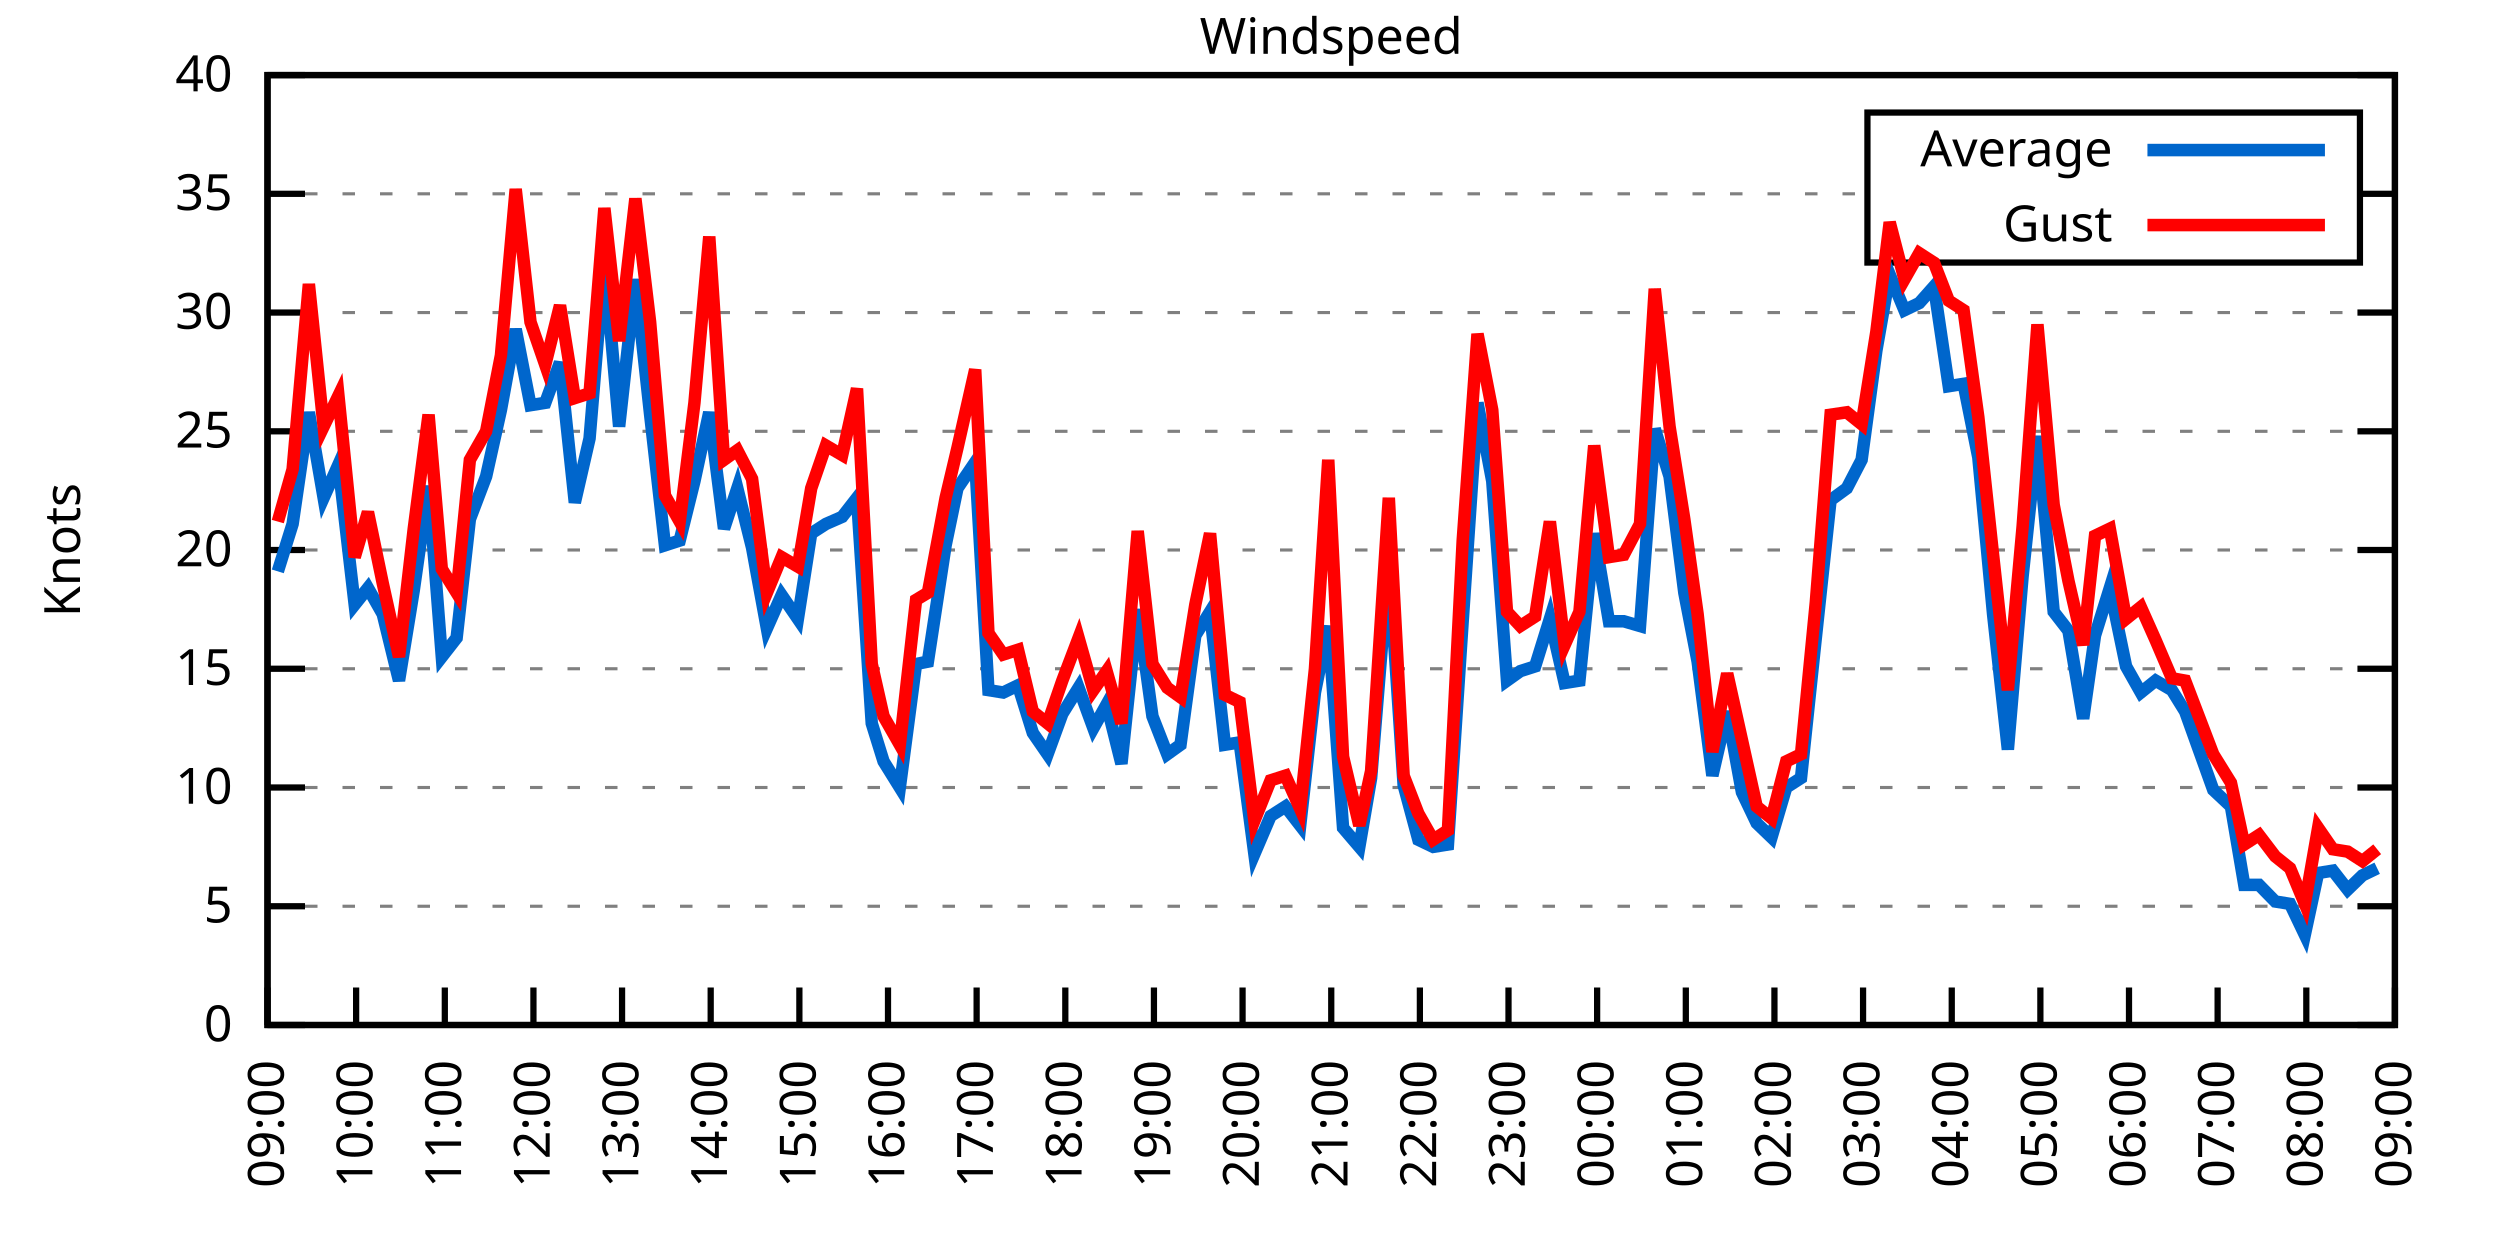
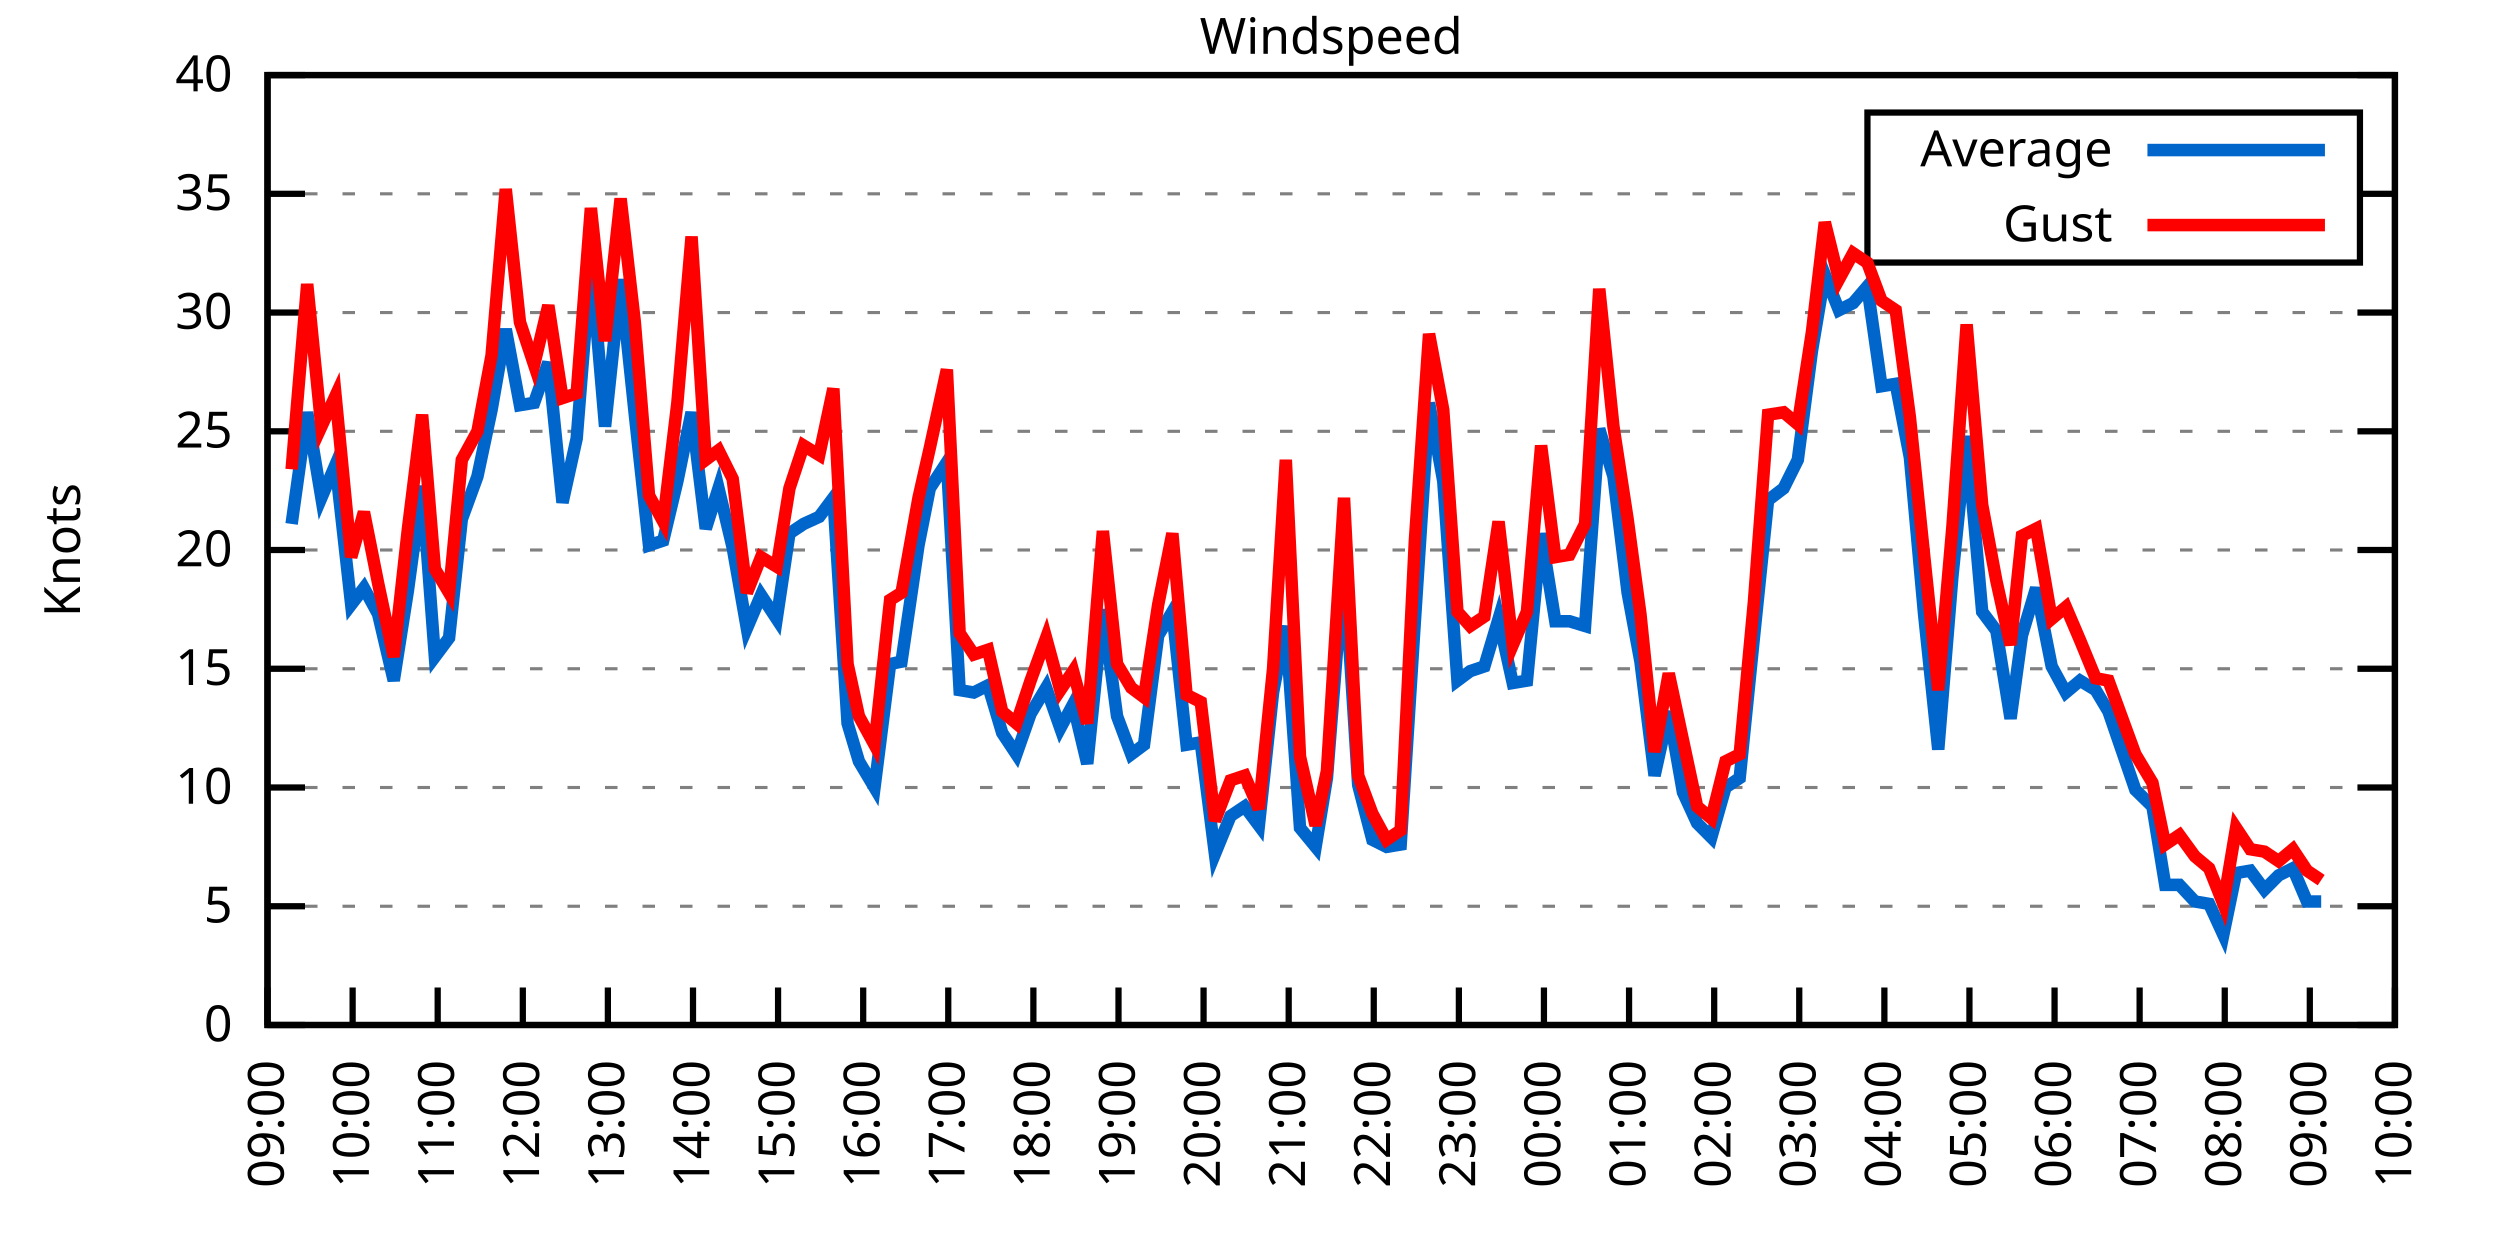
<svg xmlns="http://www.w3.org/2000/svg" xmlns:xlink="http://www.w3.org/1999/xlink" width="400" height="200" viewBox="0 0 400 200">
  <g id="gnuplot_canvas">
    <rect x="0" y="0" width="400" height="200" fill="none" />
    <defs>
      <circle id="gpDot" r="0.5" stroke-width="0.5" stroke="currentColor" />
      <path id="gpPt0" stroke-width="0.333" stroke="currentColor" d="M-1,0 h2 M0,-1 v2" />
      <path id="gpPt1" stroke-width="0.333" stroke="currentColor" d="M-1,-1 L1,1 M1,-1 L-1,1" />
      <path id="gpPt2" stroke-width="0.333" stroke="currentColor" d="M-1,0 L1,0 M0,-1 L0,1 M-1,-1 L1,1 M-1,1 L1,-1" />
      <rect id="gpPt3" stroke-width="0.333" stroke="currentColor" x="-1" y="-1" width="2" height="2" />
      <rect id="gpPt4" stroke-width="0.333" stroke="currentColor" fill="currentColor" x="-1" y="-1" width="2" height="2" />
      <circle id="gpPt5" stroke-width="0.333" stroke="currentColor" cx="0" cy="0" r="1" />
      <use xlink:href="#gpPt5" id="gpPt6" fill="currentColor" stroke="none" />
      <path id="gpPt7" stroke-width="0.333" stroke="currentColor" d="M0,-1.33 L-1.33,0.67 L1.33,0.67 z" />
      <use xlink:href="#gpPt7" id="gpPt8" fill="currentColor" stroke="none" />
      <use xlink:href="#gpPt7" id="gpPt9" stroke="currentColor" transform="rotate(180)" />
      <use xlink:href="#gpPt9" id="gpPt10" fill="currentColor" stroke="none" />
      <use xlink:href="#gpPt3" id="gpPt11" stroke="currentColor" transform="rotate(45)" />
      <use xlink:href="#gpPt11" id="gpPt12" fill="currentColor" stroke="none" />
      <path id="gpPt13" stroke-width="0.333" stroke="currentColor" d="M0,1.330 L1.265,0.411 L0.782,-1.067 L-0.782,-1.076 L-1.265,0.411 z" />
      <use xlink:href="#gpPt13" id="gpPt14" fill="currentColor" stroke="none" />
      <filter id="textbox" filterUnits="objectBoundingBox" x="0" y="0" height="1" width="1">
        <feFlood flood-color="white" flood-opacity="1" result="bgnd" />
        <feComposite in="SourceGraphic" in2="bgnd" operator="atop" />
      </filter>
      <filter id="greybox" filterUnits="objectBoundingBox" x="0" y="0" height="1" width="1">
        <feFlood flood-color="lightgrey" flood-opacity="1" result="grey" />
        <feComposite in="SourceGraphic" in2="grey" operator="atop" />
      </filter>
    </defs>
    <g fill="none" color="white" stroke="currentColor" stroke-width="1.00" stroke-linecap="butt" stroke-linejoin="miter">
</g>
    <g fill="none" color="black" stroke="currentColor" stroke-width="1.00" stroke-linecap="butt" stroke-linejoin="miter">
      <g stroke="none" shape-rendering="crispEdges">
        <polygon fill="rgb(255, 255, 255)" points="42.80,164.00 383.18,164.00 383.18,12.02 42.80,12.02 " />
      </g>
    </g>
    <g fill="none" color="black" stroke="currentColor" stroke-width="1.00" stroke-linecap="butt" stroke-linejoin="miter">
</g>
    <g fill="none" color="black" stroke="black" stroke-width="0.50" stroke-linecap="butt" stroke-linejoin="miter">
</g>
    <g fill="none" color="gray" stroke="currentColor" stroke-width="0.50" stroke-linecap="butt" stroke-linejoin="miter">
      <path stroke="gray" stroke-dasharray="2,4" class="gridline" d="M42.80,164.00 L383.19,164.00  " />
    </g>
    <g fill="none" color="gray" stroke="gray" stroke-width="1.00" stroke-linecap="butt" stroke-linejoin="miter">
</g>
    <g fill="none" color="black" stroke="currentColor" stroke-width="1.00" stroke-linecap="butt" stroke-linejoin="miter">
      <path stroke="black" d="M42.80,164.00 L48.80,164.00 M383.19,164.00 L377.19,164.00  " />
      <g transform="translate(37.20,166.60)" stroke="none" fill="black" font-family="Sans" font-size="8.00" text-anchor="end">
        <text>
          <tspan font-family="Sans"> 0</tspan>
        </text>
      </g>
    </g>
    <g fill="none" color="black" stroke="currentColor" stroke-width="1.00" stroke-linecap="butt" stroke-linejoin="miter">
</g>
    <g fill="none" color="black" stroke="black" stroke-width="0.50" stroke-linecap="butt" stroke-linejoin="miter">
</g>
    <g fill="none" color="gray" stroke="currentColor" stroke-width="0.50" stroke-linecap="butt" stroke-linejoin="miter">
      <path stroke="gray" stroke-dasharray="2,4" class="gridline" d="M42.80,145.00 L383.19,145.00  " />
    </g>
    <g fill="none" color="gray" stroke="gray" stroke-width="1.00" stroke-linecap="butt" stroke-linejoin="miter">
</g>
    <g fill="none" color="black" stroke="currentColor" stroke-width="1.00" stroke-linecap="butt" stroke-linejoin="miter">
      <path stroke="black" d="M42.80,145.00 L48.80,145.00 M383.19,145.00 L377.19,145.00  " />
      <g transform="translate(37.20,147.60)" stroke="none" fill="black" font-family="Sans" font-size="8.00" text-anchor="end">
        <text>
          <tspan font-family="Sans"> 5</tspan>
        </text>
      </g>
    </g>
    <g fill="none" color="black" stroke="currentColor" stroke-width="1.00" stroke-linecap="butt" stroke-linejoin="miter">
</g>
    <g fill="none" color="black" stroke="black" stroke-width="0.50" stroke-linecap="butt" stroke-linejoin="miter">
</g>
    <g fill="none" color="gray" stroke="currentColor" stroke-width="0.50" stroke-linecap="butt" stroke-linejoin="miter">
      <path stroke="gray" stroke-dasharray="2,4" class="gridline" d="M42.80,126.00 L383.19,126.00  " />
    </g>
    <g fill="none" color="gray" stroke="gray" stroke-width="1.00" stroke-linecap="butt" stroke-linejoin="miter">
</g>
    <g fill="none" color="black" stroke="currentColor" stroke-width="1.00" stroke-linecap="butt" stroke-linejoin="miter">
      <path stroke="black" d="M42.80,126.00 L48.80,126.00 M383.19,126.00 L377.19,126.00  " />
      <g transform="translate(37.20,128.60)" stroke="none" fill="black" font-family="Sans" font-size="8.00" text-anchor="end">
        <text>
          <tspan font-family="Sans"> 10</tspan>
        </text>
      </g>
    </g>
    <g fill="none" color="black" stroke="currentColor" stroke-width="1.00" stroke-linecap="butt" stroke-linejoin="miter">
</g>
    <g fill="none" color="black" stroke="black" stroke-width="0.50" stroke-linecap="butt" stroke-linejoin="miter">
</g>
    <g fill="none" color="gray" stroke="currentColor" stroke-width="0.50" stroke-linecap="butt" stroke-linejoin="miter">
      <path stroke="gray" stroke-dasharray="2,4" class="gridline" d="M42.80,107.00 L383.19,107.00  " />
    </g>
    <g fill="none" color="gray" stroke="gray" stroke-width="1.00" stroke-linecap="butt" stroke-linejoin="miter">
</g>
    <g fill="none" color="black" stroke="currentColor" stroke-width="1.00" stroke-linecap="butt" stroke-linejoin="miter">
      <path stroke="black" d="M42.80,107.00 L48.80,107.00 M383.19,107.00 L377.19,107.00  " />
      <g transform="translate(37.20,109.60)" stroke="none" fill="black" font-family="Sans" font-size="8.00" text-anchor="end">
        <text>
          <tspan font-family="Sans"> 15</tspan>
        </text>
      </g>
    </g>
    <g fill="none" color="black" stroke="currentColor" stroke-width="1.00" stroke-linecap="butt" stroke-linejoin="miter">
</g>
    <g fill="none" color="black" stroke="black" stroke-width="0.50" stroke-linecap="butt" stroke-linejoin="miter">
</g>
    <g fill="none" color="gray" stroke="currentColor" stroke-width="0.50" stroke-linecap="butt" stroke-linejoin="miter">
      <path stroke="gray" stroke-dasharray="2,4" class="gridline" d="M42.80,88.00 L383.19,88.00  " />
    </g>
    <g fill="none" color="gray" stroke="gray" stroke-width="1.00" stroke-linecap="butt" stroke-linejoin="miter">
</g>
    <g fill="none" color="black" stroke="currentColor" stroke-width="1.00" stroke-linecap="butt" stroke-linejoin="miter">
      <path stroke="black" d="M42.80,88.00 L48.80,88.00 M383.19,88.00 L377.19,88.00  " />
      <g transform="translate(37.20,90.60)" stroke="none" fill="black" font-family="Sans" font-size="8.00" text-anchor="end">
        <text>
          <tspan font-family="Sans"> 20</tspan>
        </text>
      </g>
    </g>
    <g fill="none" color="black" stroke="currentColor" stroke-width="1.00" stroke-linecap="butt" stroke-linejoin="miter">
</g>
    <g fill="none" color="black" stroke="black" stroke-width="0.50" stroke-linecap="butt" stroke-linejoin="miter">
</g>
    <g fill="none" color="gray" stroke="currentColor" stroke-width="0.50" stroke-linecap="butt" stroke-linejoin="miter">
      <path stroke="gray" stroke-dasharray="2,4" class="gridline" d="M42.80,69.01 L383.19,69.01  " />
    </g>
    <g fill="none" color="gray" stroke="gray" stroke-width="1.00" stroke-linecap="butt" stroke-linejoin="miter">
</g>
    <g fill="none" color="black" stroke="currentColor" stroke-width="1.00" stroke-linecap="butt" stroke-linejoin="miter">
      <path stroke="black" d="M42.80,69.01 L48.80,69.01 M383.19,69.01 L377.19,69.01  " />
      <g transform="translate(37.20,71.61)" stroke="none" fill="black" font-family="Sans" font-size="8.00" text-anchor="end">
        <text>
          <tspan font-family="Sans"> 25</tspan>
        </text>
      </g>
    </g>
    <g fill="none" color="black" stroke="currentColor" stroke-width="1.00" stroke-linecap="butt" stroke-linejoin="miter">
</g>
    <g fill="none" color="black" stroke="black" stroke-width="0.50" stroke-linecap="butt" stroke-linejoin="miter">
</g>
    <g fill="none" color="gray" stroke="currentColor" stroke-width="0.50" stroke-linecap="butt" stroke-linejoin="miter">
      <path stroke="gray" stroke-dasharray="2,4" class="gridline" d="M42.80,50.01 L383.19,50.01  " />
    </g>
    <g fill="none" color="gray" stroke="gray" stroke-width="1.00" stroke-linecap="butt" stroke-linejoin="miter">
</g>
    <g fill="none" color="black" stroke="currentColor" stroke-width="1.00" stroke-linecap="butt" stroke-linejoin="miter">
      <path stroke="black" d="M42.80,50.01 L48.80,50.01 M383.19,50.01 L377.19,50.01  " />
      <g transform="translate(37.20,52.61)" stroke="none" fill="black" font-family="Sans" font-size="8.00" text-anchor="end">
        <text>
          <tspan font-family="Sans"> 30</tspan>
        </text>
      </g>
    </g>
    <g fill="none" color="black" stroke="currentColor" stroke-width="1.00" stroke-linecap="butt" stroke-linejoin="miter">
</g>
    <g fill="none" color="black" stroke="black" stroke-width="0.50" stroke-linecap="butt" stroke-linejoin="miter">
</g>
    <g fill="none" color="gray" stroke="currentColor" stroke-width="0.50" stroke-linecap="butt" stroke-linejoin="miter">
      <path stroke="gray" stroke-dasharray="2,4" class="gridline" d="M42.80,31.01 L298.79,31.01 M377.59,31.01 L383.19,31.01  " />
    </g>
    <g fill="none" color="gray" stroke="gray" stroke-width="1.00" stroke-linecap="butt" stroke-linejoin="miter">
</g>
    <g fill="none" color="black" stroke="currentColor" stroke-width="1.00" stroke-linecap="butt" stroke-linejoin="miter">
      <path stroke="black" d="M42.80,31.01 L48.80,31.01 M383.19,31.01 L377.19,31.01  " />
      <g transform="translate(37.20,33.61)" stroke="none" fill="black" font-family="Sans" font-size="8.00" text-anchor="end">
        <text>
          <tspan font-family="Sans"> 35</tspan>
        </text>
      </g>
    </g>
    <g fill="none" color="black" stroke="currentColor" stroke-width="1.00" stroke-linecap="butt" stroke-linejoin="miter">
</g>
    <g fill="none" color="black" stroke="black" stroke-width="0.50" stroke-linecap="butt" stroke-linejoin="miter">
</g>
    <g fill="none" color="gray" stroke="currentColor" stroke-width="0.50" stroke-linecap="butt" stroke-linejoin="miter">
      <path stroke="gray" stroke-dasharray="2,4" class="gridline" d="M42.80,12.01 L383.19,12.01  " />
    </g>
    <g fill="none" color="gray" stroke="gray" stroke-width="1.00" stroke-linecap="butt" stroke-linejoin="miter">
</g>
    <g fill="none" color="black" stroke="currentColor" stroke-width="1.00" stroke-linecap="butt" stroke-linejoin="miter">
      <path stroke="black" d="M42.80,12.01 L48.80,12.01 M383.19,12.01 L377.19,12.01  " />
      <g transform="translate(37.20,14.61)" stroke="none" fill="black" font-family="Sans" font-size="8.00" text-anchor="end">
        <text>
          <tspan font-family="Sans"> 40</tspan>
        </text>
      </g>
    </g>
    <g fill="none" color="black" stroke="currentColor" stroke-width="1.00" stroke-linecap="butt" stroke-linejoin="miter">
      <path stroke="black" d="M42.80,164.00 L42.80,158.00  " />
      <g transform="translate(45.40,169.60) rotate(270.00)" stroke="none" fill="black" font-family="Sans" font-size="8.00" text-anchor="end">
        <text>
          <tspan font-family="Sans">09:00</tspan>
        </text>
      </g>
    </g>
    <g fill="none" color="black" stroke="currentColor" stroke-width="1.00" stroke-linecap="butt" stroke-linejoin="miter">
-       <path stroke="black" d="M56.98,164.00 L56.98,158.00  " />
-       <g transform="translate(59.58,169.60) rotate(270.00)" stroke="none" fill="black" font-family="Sans" font-size="8.00" text-anchor="end">
+       <path stroke="black" d="M56.42,164.00 L56.42,158.00  " />
+       <g transform="translate(59.02,169.60) rotate(270.00)" stroke="none" fill="black" font-family="Sans" font-size="8.00" text-anchor="end">
        <text>
          <tspan font-family="Sans">10:00</tspan>
        </text>
      </g>
    </g>
    <g fill="none" color="black" stroke="currentColor" stroke-width="1.00" stroke-linecap="butt" stroke-linejoin="miter">
-       <path stroke="black" d="M71.17,164.00 L71.17,158.00  " />
-       <g transform="translate(73.77,169.60) rotate(270.00)" stroke="none" fill="black" font-family="Sans" font-size="8.00" text-anchor="end">
+       <path stroke="black" d="M70.03,164.00 L70.03,158.00  " />
+       <g transform="translate(72.63,169.60) rotate(270.00)" stroke="none" fill="black" font-family="Sans" font-size="8.00" text-anchor="end">
        <text>
          <tspan font-family="Sans">11:00</tspan>
        </text>
      </g>
    </g>
    <g fill="none" color="black" stroke="currentColor" stroke-width="1.00" stroke-linecap="butt" stroke-linejoin="miter">
-       <path stroke="black" d="M85.35,164.00 L85.35,158.00  " />
-       <g transform="translate(87.95,169.60) rotate(270.00)" stroke="none" fill="black" font-family="Sans" font-size="8.00" text-anchor="end">
+       <path stroke="black" d="M83.65,164.00 L83.65,158.00  " />
+       <g transform="translate(86.25,169.60) rotate(270.00)" stroke="none" fill="black" font-family="Sans" font-size="8.00" text-anchor="end">
        <text>
          <tspan font-family="Sans">12:00</tspan>
        </text>
      </g>
    </g>
    <g fill="none" color="black" stroke="currentColor" stroke-width="1.00" stroke-linecap="butt" stroke-linejoin="miter">
-       <path stroke="black" d="M99.53,164.00 L99.53,158.00  " />
-       <g transform="translate(102.13,169.60) rotate(270.00)" stroke="none" fill="black" font-family="Sans" font-size="8.00" text-anchor="end">
+       <path stroke="black" d="M97.26,164.00 L97.26,158.00  " />
+       <g transform="translate(99.86,169.60) rotate(270.00)" stroke="none" fill="black" font-family="Sans" font-size="8.00" text-anchor="end">
        <text>
          <tspan font-family="Sans">13:00</tspan>
        </text>
      </g>
    </g>
    <g fill="none" color="black" stroke="currentColor" stroke-width="1.00" stroke-linecap="butt" stroke-linejoin="miter">
-       <path stroke="black" d="M113.71,164.00 L113.71,158.00  " />
-       <g transform="translate(116.31,169.60) rotate(270.00)" stroke="none" fill="black" font-family="Sans" font-size="8.00" text-anchor="end">
+       <path stroke="black" d="M110.88,164.00 L110.88,158.00  " />
+       <g transform="translate(113.48,169.60) rotate(270.00)" stroke="none" fill="black" font-family="Sans" font-size="8.00" text-anchor="end">
        <text>
          <tspan font-family="Sans">14:00</tspan>
        </text>
      </g>
    </g>
    <g fill="none" color="black" stroke="currentColor" stroke-width="1.00" stroke-linecap="butt" stroke-linejoin="miter">
-       <path stroke="black" d="M127.90,164.00 L127.90,158.00  " />
-       <g transform="translate(130.50,169.60) rotate(270.00)" stroke="none" fill="black" font-family="Sans" font-size="8.00" text-anchor="end">
+       <path stroke="black" d="M124.49,164.00 L124.49,158.00  " />
+       <g transform="translate(127.09,169.60) rotate(270.00)" stroke="none" fill="black" font-family="Sans" font-size="8.00" text-anchor="end">
        <text>
          <tspan font-family="Sans">15:00</tspan>
        </text>
      </g>
    </g>
    <g fill="none" color="black" stroke="currentColor" stroke-width="1.00" stroke-linecap="butt" stroke-linejoin="miter">
-       <path stroke="black" d="M142.08,164.00 L142.08,158.00  " />
-       <g transform="translate(144.68,169.60) rotate(270.00)" stroke="none" fill="black" font-family="Sans" font-size="8.00" text-anchor="end">
+       <path stroke="black" d="M138.11,164.00 L138.11,158.00  " />
+       <g transform="translate(140.71,169.60) rotate(270.00)" stroke="none" fill="black" font-family="Sans" font-size="8.00" text-anchor="end">
        <text>
          <tspan font-family="Sans">16:00</tspan>
        </text>
      </g>
    </g>
    <g fill="none" color="black" stroke="currentColor" stroke-width="1.00" stroke-linecap="butt" stroke-linejoin="miter">
-       <path stroke="black" d="M156.26,164.00 L156.26,158.00  " />
-       <g transform="translate(158.86,169.60) rotate(270.00)" stroke="none" fill="black" font-family="Sans" font-size="8.00" text-anchor="end">
+       <path stroke="black" d="M151.72,164.00 L151.72,158.00  " />
+       <g transform="translate(154.32,169.60) rotate(270.00)" stroke="none" fill="black" font-family="Sans" font-size="8.00" text-anchor="end">
        <text>
          <tspan font-family="Sans">17:00</tspan>
        </text>
      </g>
    </g>
    <g fill="none" color="black" stroke="currentColor" stroke-width="1.00" stroke-linecap="butt" stroke-linejoin="miter">
-       <path stroke="black" d="M170.45,164.00 L170.45,158.00  " />
-       <g transform="translate(173.05,169.60) rotate(270.00)" stroke="none" fill="black" font-family="Sans" font-size="8.00" text-anchor="end">
+       <path stroke="black" d="M165.34,164.00 L165.34,158.00  " />
+       <g transform="translate(167.94,169.60) rotate(270.00)" stroke="none" fill="black" font-family="Sans" font-size="8.00" text-anchor="end">
        <text>
          <tspan font-family="Sans">18:00</tspan>
        </text>
      </g>
    </g>
    <g fill="none" color="black" stroke="currentColor" stroke-width="1.00" stroke-linecap="butt" stroke-linejoin="miter">
-       <path stroke="black" d="M184.63,164.00 L184.63,158.00  " />
-       <g transform="translate(187.23,169.60) rotate(270.00)" stroke="none" fill="black" font-family="Sans" font-size="8.00" text-anchor="end">
+       <path stroke="black" d="M178.96,164.00 L178.96,158.00  " />
+       <g transform="translate(181.56,169.60) rotate(270.00)" stroke="none" fill="black" font-family="Sans" font-size="8.00" text-anchor="end">
        <text>
          <tspan font-family="Sans">19:00</tspan>
        </text>
      </g>
    </g>
    <g fill="none" color="black" stroke="currentColor" stroke-width="1.00" stroke-linecap="butt" stroke-linejoin="miter">
-       <path stroke="black" d="M198.81,164.00 L198.81,158.00  " />
-       <g transform="translate(201.41,169.60) rotate(270.00)" stroke="none" fill="black" font-family="Sans" font-size="8.00" text-anchor="end">
+       <path stroke="black" d="M192.57,164.00 L192.57,158.00  " />
+       <g transform="translate(195.17,169.60) rotate(270.00)" stroke="none" fill="black" font-family="Sans" font-size="8.00" text-anchor="end">
        <text>
          <tspan font-family="Sans">20:00</tspan>
        </text>
      </g>
    </g>
    <g fill="none" color="black" stroke="currentColor" stroke-width="1.00" stroke-linecap="butt" stroke-linejoin="miter">
-       <path stroke="black" d="M213.00,164.00 L213.00,158.00  " />
-       <g transform="translate(215.60,169.60) rotate(270.00)" stroke="none" fill="black" font-family="Sans" font-size="8.00" text-anchor="end">
+       <path stroke="black" d="M206.19,164.00 L206.19,158.00  " />
+       <g transform="translate(208.79,169.60) rotate(270.00)" stroke="none" fill="black" font-family="Sans" font-size="8.00" text-anchor="end">
        <text>
          <tspan font-family="Sans">21:00</tspan>
        </text>
      </g>
    </g>
    <g fill="none" color="black" stroke="currentColor" stroke-width="1.00" stroke-linecap="butt" stroke-linejoin="miter">
-       <path stroke="black" d="M227.18,164.00 L227.18,158.00  " />
-       <g transform="translate(229.78,169.60) rotate(270.00)" stroke="none" fill="black" font-family="Sans" font-size="8.00" text-anchor="end">
+       <path stroke="black" d="M219.80,164.00 L219.80,158.00  " />
+       <g transform="translate(222.40,169.60) rotate(270.00)" stroke="none" fill="black" font-family="Sans" font-size="8.00" text-anchor="end">
        <text>
          <tspan font-family="Sans">22:00</tspan>
        </text>
      </g>
    </g>
    <g fill="none" color="black" stroke="currentColor" stroke-width="1.00" stroke-linecap="butt" stroke-linejoin="miter">
-       <path stroke="black" d="M241.36,164.00 L241.36,158.00  " />
-       <g transform="translate(243.96,169.60) rotate(270.00)" stroke="none" fill="black" font-family="Sans" font-size="8.00" text-anchor="end">
+       <path stroke="black" d="M233.42,164.00 L233.42,158.00  " />
+       <g transform="translate(236.02,169.60) rotate(270.00)" stroke="none" fill="black" font-family="Sans" font-size="8.00" text-anchor="end">
        <text>
          <tspan font-family="Sans">23:00</tspan>
        </text>
      </g>
    </g>
    <g fill="none" color="black" stroke="currentColor" stroke-width="1.00" stroke-linecap="butt" stroke-linejoin="miter">
-       <path stroke="black" d="M255.54,164.00 L255.54,158.00  " />
-       <g transform="translate(258.14,169.60) rotate(270.00)" stroke="none" fill="black" font-family="Sans" font-size="8.00" text-anchor="end">
+       <path stroke="black" d="M247.03,164.00 L247.03,158.00  " />
+       <g transform="translate(249.63,169.60) rotate(270.00)" stroke="none" fill="black" font-family="Sans" font-size="8.00" text-anchor="end">
        <text>
          <tspan font-family="Sans">00:00</tspan>
        </text>
      </g>
    </g>
    <g fill="none" color="black" stroke="currentColor" stroke-width="1.00" stroke-linecap="butt" stroke-linejoin="miter">
-       <path stroke="black" d="M269.73,164.00 L269.73,158.00  " />
-       <g transform="translate(272.33,169.60) rotate(270.00)" stroke="none" fill="black" font-family="Sans" font-size="8.00" text-anchor="end">
+       <path stroke="black" d="M260.65,164.00 L260.65,158.00  " />
+       <g transform="translate(263.25,169.60) rotate(270.00)" stroke="none" fill="black" font-family="Sans" font-size="8.00" text-anchor="end">
        <text>
          <tspan font-family="Sans">01:00</tspan>
        </text>
      </g>
    </g>
    <g fill="none" color="black" stroke="currentColor" stroke-width="1.00" stroke-linecap="butt" stroke-linejoin="miter">
-       <path stroke="black" d="M283.91,164.00 L283.91,158.00  " />
-       <g transform="translate(286.51,169.60) rotate(270.00)" stroke="none" fill="black" font-family="Sans" font-size="8.00" text-anchor="end">
+       <path stroke="black" d="M274.27,164.00 L274.27,158.00  " />
+       <g transform="translate(276.87,169.60) rotate(270.00)" stroke="none" fill="black" font-family="Sans" font-size="8.00" text-anchor="end">
        <text>
          <tspan font-family="Sans">02:00</tspan>
        </text>
      </g>
    </g>
    <g fill="none" color="black" stroke="currentColor" stroke-width="1.00" stroke-linecap="butt" stroke-linejoin="miter">
-       <path stroke="black" d="M298.09,164.00 L298.09,158.00  " />
-       <g transform="translate(300.69,169.60) rotate(270.00)" stroke="none" fill="black" font-family="Sans" font-size="8.00" text-anchor="end">
+       <path stroke="black" d="M287.88,164.00 L287.88,158.00  " />
+       <g transform="translate(290.48,169.60) rotate(270.00)" stroke="none" fill="black" font-family="Sans" font-size="8.00" text-anchor="end">
        <text>
          <tspan font-family="Sans">03:00</tspan>
        </text>
      </g>
    </g>
    <g fill="none" color="black" stroke="currentColor" stroke-width="1.00" stroke-linecap="butt" stroke-linejoin="miter">
-       <path stroke="black" d="M312.28,164.00 L312.28,158.00  " />
-       <g transform="translate(314.88,169.60) rotate(270.00)" stroke="none" fill="black" font-family="Sans" font-size="8.00" text-anchor="end">
+       <path stroke="black" d="M301.50,164.00 L301.50,158.00  " />
+       <g transform="translate(304.10,169.60) rotate(270.00)" stroke="none" fill="black" font-family="Sans" font-size="8.00" text-anchor="end">
        <text>
          <tspan font-family="Sans">04:00</tspan>
        </text>
      </g>
    </g>
    <g fill="none" color="black" stroke="currentColor" stroke-width="1.00" stroke-linecap="butt" stroke-linejoin="miter">
-       <path stroke="black" d="M326.46,164.00 L326.46,158.00  " />
-       <g transform="translate(329.06,169.60) rotate(270.00)" stroke="none" fill="black" font-family="Sans" font-size="8.00" text-anchor="end">
+       <path stroke="black" d="M315.11,164.00 L315.11,158.00  " />
+       <g transform="translate(317.71,169.60) rotate(270.00)" stroke="none" fill="black" font-family="Sans" font-size="8.00" text-anchor="end">
        <text>
          <tspan font-family="Sans">05:00</tspan>
        </text>
      </g>
    </g>
    <g fill="none" color="black" stroke="currentColor" stroke-width="1.00" stroke-linecap="butt" stroke-linejoin="miter">
-       <path stroke="black" d="M340.64,164.00 L340.64,158.00  " />
-       <g transform="translate(343.24,169.60) rotate(270.00)" stroke="none" fill="black" font-family="Sans" font-size="8.00" text-anchor="end">
+       <path stroke="black" d="M328.73,164.00 L328.73,158.00  " />
+       <g transform="translate(331.33,169.60) rotate(270.00)" stroke="none" fill="black" font-family="Sans" font-size="8.00" text-anchor="end">
        <text>
          <tspan font-family="Sans">06:00</tspan>
        </text>
      </g>
    </g>
    <g fill="none" color="black" stroke="currentColor" stroke-width="1.00" stroke-linecap="butt" stroke-linejoin="miter">
-       <path stroke="black" d="M354.82,164.00 L354.82,158.00  " />
-       <g transform="translate(357.42,169.60) rotate(270.00)" stroke="none" fill="black" font-family="Sans" font-size="8.00" text-anchor="end">
+       <path stroke="black" d="M342.34,164.00 L342.34,158.00  " />
+       <g transform="translate(344.94,169.60) rotate(270.00)" stroke="none" fill="black" font-family="Sans" font-size="8.00" text-anchor="end">
        <text>
          <tspan font-family="Sans">07:00</tspan>
        </text>
      </g>
    </g>
    <g fill="none" color="black" stroke="currentColor" stroke-width="1.00" stroke-linecap="butt" stroke-linejoin="miter">
-       <path stroke="black" d="M369.01,164.00 L369.01,158.00  " />
-       <g transform="translate(371.61,169.60) rotate(270.00)" stroke="none" fill="black" font-family="Sans" font-size="8.00" text-anchor="end">
+       <path stroke="black" d="M355.96,164.00 L355.96,158.00  " />
+       <g transform="translate(358.56,169.60) rotate(270.00)" stroke="none" fill="black" font-family="Sans" font-size="8.00" text-anchor="end">
        <text>
          <tspan font-family="Sans">08:00</tspan>
+         </text>
+       </g>
+     </g>
+     <g fill="none" color="black" stroke="currentColor" stroke-width="1.00" stroke-linecap="butt" stroke-linejoin="miter">
+       <path stroke="black" d="M369.57,164.00 L369.57,158.00  " />
+       <g transform="translate(372.17,169.60) rotate(270.00)" stroke="none" fill="black" font-family="Sans" font-size="8.00" text-anchor="end">
+         <text>
+           <tspan font-family="Sans">09:00</tspan>
        </text>
      </g>
    </g>
    <g fill="none" color="black" stroke="currentColor" stroke-width="1.00" stroke-linecap="butt" stroke-linejoin="miter">
      <path stroke="black" d="M383.19,164.00 L383.19,158.00  " />
      <g transform="translate(385.79,169.60) rotate(270.00)" stroke="none" fill="black" font-family="Sans" font-size="8.00" text-anchor="end">
        <text>
-           <tspan font-family="Sans">09:00</tspan>
+           <tspan font-family="Sans">10:00</tspan>
        </text>
      </g>
    </g>
    <g fill="none" color="black" stroke="currentColor" stroke-width="1.00" stroke-linecap="butt" stroke-linejoin="miter">
</g>
    <g fill="none" color="black" stroke="currentColor" stroke-width="1.00" stroke-linecap="butt" stroke-linejoin="miter">
      <path stroke="black" d="M42.80,12.01 L42.80,164.00 L383.19,164.00 L383.19,12.01 L42.80,12.01 Z  " />
    </g>
    <g fill="none" color="black" stroke="currentColor" stroke-width="1.00" stroke-linecap="butt" stroke-linejoin="miter">
</g>
    <g fill="none" color="black" stroke="currentColor" stroke-width="1.00" stroke-linecap="butt" stroke-linejoin="miter">
      <path stroke="black" d="M298.79,42.01 L298.79,18.01 L377.59,18.01 L377.59,42.01 L298.79,42.01 Z  " />
    </g>
    <g id="Windspeed_plot_1">
      <g fill="none" color="white" stroke="black" stroke-width="2.00" stroke-linecap="butt" stroke-linejoin="miter">
</g>
      <g fill="none" color="black" stroke="currentColor" stroke-width="2.00" stroke-linecap="butt" stroke-linejoin="miter">
        <g transform="translate(337.99,26.61)" stroke="none" fill="black" font-family="Sans" font-size="8.00" text-anchor="end">
          <text>
            <tspan font-family="Sans">Average</tspan>
          </text>
        </g>
      </g>
      <g fill="none" color="black" stroke="currentColor" stroke-width="2.00" stroke-linecap="butt" stroke-linejoin="miter">
-         <path stroke="rgb(  0, 102, 204)" d="M343.59,24.01 L371.99,24.01 M44.45,91.42 L46.82,83.83 L49.42,65.97 L51.78,79.65 L54.15,74.33 L56.75,96.74   L58.87,94.08 L61.24,98.26 L63.84,108.90 L66.20,94.46 L68.57,77.75 L70.69,105.10 L73.06,102.06 L75.18,83.07   L77.78,76.23 L80.15,65.59 L82.51,52.67 L84.88,64.83 L87.24,64.45 L89.60,57.99 L91.97,80.41 L94.33,70.15   L96.70,41.65 L99.06,68.25 L101.66,44.69 L104.02,66.35 L106.39,87.25 L108.75,86.49 L111.11,76.99 L113.48,65.97   L115.84,84.59 L117.97,78.13 L120.33,87.63 L122.70,100.54 L125.06,95.22 L127.66,99.02 L129.79,85.35 L132.15,83.83   L134.75,82.69 L137.12,79.65 L139.48,115.74 L141.37,121.82 L143.97,126.00 L146.57,106.24 L148.46,105.86 L151.30,87.25   L153.19,78.13 L156.03,73.95 L158.15,110.42 L160.52,110.80 L162.88,109.66 L165.25,117.26 L167.61,120.68 L169.97,114.22   L172.57,110.04 L174.94,116.50 L177.06,112.70 L179.43,122.20 L182.03,97.50 L184.39,114.60 L186.76,120.68 L188.88,119.16   L191.25,101.68 L193.61,97.88 L195.98,119.16 L198.34,118.78 L200.70,136.64 L203.30,130.56 L205.67,129.04 L208.03,132.08   L210.39,110.80 L212.52,100.16 L214.89,132.46 L217.49,135.50 L219.38,124.48 L222.21,89.90 L224.58,125.62 L226.94,134.36   L229.31,135.50 L231.67,135.12 L234.03,99.40 L236.40,64.45 L238.76,76.99 L241.12,108.90 L243.25,107.38 L245.62,106.62   L247.98,99.02 L250.34,109.28 L252.71,108.90 L255.07,85.35 L257.43,99.40 L259.80,99.40 L262.40,100.16 L264.76,68.63   L267.13,76.23 L269.49,94.84 L271.62,105.86 L273.98,124.10 L276.35,113.84 L278.71,126.76 L281.07,131.70 L283.44,133.98   L285.80,126.00 L288.16,124.48 L290.53,102.06 L292.89,80.03 L295.49,78.13 L297.86,73.57 L300.22,56.09 L302.35,43.93   L304.71,49.63 L307.08,48.49 L309.44,45.83 L311.80,61.79 L314.17,61.41 L316.53,73.19 L318.89,98.26 L321.26,119.92   L323.62,92.18 L325.99,69.77 L328.59,97.88 L330.95,100.92 L333.31,114.98 L335.20,101.68 L337.57,94.08 L340.17,106.62   L342.53,110.80 L344.90,108.90 L347.50,110.42 L349.62,113.84 L354.12,126.38 L356.95,129.04 L359.08,141.58 L361.44,141.58   L364.04,144.24 L366.41,144.62 L368.77,149.56 L370.90,139.68 L373.26,139.30 L375.63,142.34 L377.99,140.06 L380.35,138.92    " />
+         <path stroke="rgb(  0, 102, 204)" d="M343.59,24.01 L371.99,24.01 M46.66,83.83 L49.15,65.97 L51.42,79.65 L53.69,74.33 L56.19,96.74 L58.23,94.08   L60.50,98.26 L63.00,108.90 L65.27,94.46 L67.54,77.75 L69.58,105.10 L71.85,102.06 L73.89,83.07 L76.39,76.23   L78.65,65.59 L80.92,52.67 L83.19,64.83 L85.46,64.45 L87.73,57.99 L90.00,80.41 L92.27,70.15 L94.54,41.65   L96.81,68.25 L99.30,44.69 L101.57,66.35 L103.84,87.25 L106.11,86.49 L108.38,76.99 L110.65,65.97 L112.92,84.59   L114.96,78.13 L117.23,87.63 L119.50,100.54 L121.77,95.22 L124.27,99.02 L126.31,85.35 L128.58,83.83 L131.07,82.69   L133.34,79.65 L135.61,115.74 L137.43,121.82 L139.92,126.00 L142.42,106.24 L144.24,105.86 L146.96,87.25 L148.77,78.13   L151.50,73.95 L153.54,110.42 L155.81,110.80 L158.08,109.66 L160.35,117.26 L162.62,120.68 L164.89,114.22 L167.38,110.04   L169.65,116.50 L171.69,112.70 L173.96,122.20 L176.46,97.50 L178.73,114.60 L181.00,120.68 L183.04,119.16 L185.31,101.68   L187.58,97.88 L189.85,119.16 L192.12,118.78 L194.39,136.64 L196.88,130.56 L199.15,129.04 L201.42,132.08 L203.69,110.80   L205.73,100.16 L208.00,132.46 L210.50,135.50 L212.31,124.48 L215.04,89.90 L217.31,125.62 L219.58,134.36 L221.85,135.50   L224.11,135.12 L226.38,99.40 L228.65,64.45 L230.92,76.99 L233.19,108.90 L235.23,107.38 L237.50,106.62 L239.77,99.02   L242.04,109.28 L244.31,108.90 L246.58,85.35 L248.85,99.40 L251.12,99.40 L253.61,100.16 L255.88,68.63 L258.15,76.23   L260.42,94.84 L262.47,105.86 L264.73,124.10 L267.00,113.84 L269.27,126.76 L271.54,131.70 L273.81,133.98 L276.08,126.00   L278.35,124.48 L280.62,102.06 L282.89,80.03 L285.38,78.13 L287.65,73.57 L289.92,56.09 L291.97,43.93 L294.23,49.63   L296.50,48.49 L298.77,45.83 L301.04,61.79 L303.31,61.41 L305.58,73.19 L307.85,98.26 L310.12,119.92 L312.39,92.18   L314.66,69.77 L317.15,97.88 L319.42,100.92 L321.69,114.98 L323.51,101.68 L325.78,94.08 L328.27,106.62 L330.54,110.80   L332.81,108.90 L335.31,110.42 L337.35,113.84 L341.66,126.38 L344.39,129.04 L346.43,141.58 L348.70,141.58 L351.19,144.24   L353.46,144.62 L355.73,149.56 L357.77,139.68 L360.04,139.30 L362.31,142.34 L364.58,140.06 L366.85,138.92 L369.12,144.24   L371.39,144.24  " />
      </g>
    </g>
    <g id="Windspeed_plot_2">
      <g fill="none" color="black" stroke="currentColor" stroke-width="2.00" stroke-linecap="butt" stroke-linejoin="miter">
        <g transform="translate(337.99,38.61)" stroke="none" fill="black" font-family="Sans" font-size="8.00" text-anchor="end">
          <text>
            <tspan font-family="Sans">Gust</tspan>
          </text>
        </g>
      </g>
      <g fill="none" color="black" stroke="currentColor" stroke-width="2.00" stroke-linecap="butt" stroke-linejoin="miter">
-         <path stroke="rgb(255,   0,   0)" d="M343.59,36.01 L371.99,36.01 M44.45,83.45 L46.82,75.09 L49.42,45.45 L51.78,68.25 L54.15,63.31 L56.75,89.14   L58.87,81.93 L61.24,93.32 L63.84,105.10 L66.20,84.59 L68.57,66.35 L70.69,91.04 L73.06,94.84 L75.18,73.57   L77.78,69.01 L80.15,56.85 L82.51,30.25 L84.88,51.53 L87.24,58.37 L89.60,48.87 L91.97,63.69 L94.33,62.93   L96.70,33.29 L99.06,54.57 L101.66,31.77 L104.02,51.53 L106.39,79.27 L108.75,83.45 L111.11,64.45 L113.48,37.85   L115.84,73.57 L117.97,72.05 L120.33,76.61 L122.70,94.84 L125.06,89.14 L127.66,90.66 L129.79,78.13 L132.15,71.29   L134.75,72.81 L137.12,62.17 L139.48,106.24 L141.37,114.60 L143.97,119.16 L146.57,95.98 L148.46,94.84 L151.30,79.65   L153.19,71.67 L156.03,59.13 L158.15,101.30 L160.52,104.72 L162.88,103.96 L165.25,113.84 L167.61,115.74 L169.97,108.90   L172.57,102.06 L174.94,110.42 L177.06,107.38 L179.43,115.74 L182.03,84.97 L184.39,106.24 L186.76,110.04 L188.88,111.56   L191.25,96.74 L193.61,85.35 L195.98,111.18 L198.34,112.32 L200.70,131.32 L203.30,124.86 L205.67,124.10 L208.03,129.42   L210.39,107.00 L212.52,73.57 L214.89,121.06 L217.49,132.08 L219.38,123.34 L222.21,79.65 L224.58,124.10 L226.94,130.18   L229.31,134.36 L231.67,132.84 L234.03,86.49 L236.40,53.43 L238.76,65.59 L241.12,97.88 L243.25,100.16 L245.62,98.64   L247.98,83.45 L250.34,103.20 L252.71,97.88 L255.07,71.29 L257.43,89.14 L259.80,88.76 L262.40,83.83 L264.76,46.21   L267.13,68.25 L269.49,83.07 L271.62,98.26 L273.98,120.30 L276.35,107.76 L278.71,118.40 L281.07,129.04 L283.44,130.94   L285.80,121.82 L288.16,120.68 L290.53,96.36 L292.89,66.35 L295.49,65.97 L297.86,67.87 L300.22,53.05 L302.35,35.57   L304.71,44.69 L307.08,40.51 L309.44,42.03 L311.80,48.11 L314.17,49.63 L316.53,66.73 L318.89,88.76 L321.26,110.42   L323.62,84.21 L325.99,51.91 L328.59,80.79 L330.95,92.94 L333.31,103.20 L335.20,85.73 L337.57,84.59 L340.17,99.02   L342.53,97.12 L344.90,102.44 L347.50,108.52 L349.62,108.90 L354.12,120.68 L356.95,125.24 L359.08,135.12 L361.44,133.60   L364.04,137.02 L366.41,138.92 L368.77,144.62 L370.90,132.46 L373.26,135.88 L375.63,136.26 L377.99,137.78 L380.35,135.88    " />
+         <path stroke="rgb(255,   0,   0)" d="M343.59,36.01 L371.99,36.01 M46.66,75.09 L49.15,45.45 L51.42,68.25 L53.69,63.31 L56.19,89.14 L58.23,81.93   L60.50,93.32 L63.00,105.10 L65.27,84.59 L67.54,66.35 L69.58,91.04 L71.85,94.84 L73.89,73.57 L76.39,69.01   L78.65,56.85 L80.92,30.25 L83.19,51.53 L85.46,58.37 L87.73,48.87 L90.00,63.69 L92.27,62.93 L94.54,33.29   L96.81,54.57 L99.30,31.77 L101.57,51.53 L103.84,79.27 L106.11,83.45 L108.38,64.45 L110.65,37.85 L112.92,73.57   L114.96,72.05 L117.23,76.61 L119.50,94.84 L121.77,89.14 L124.27,90.66 L126.31,78.13 L128.58,71.29 L131.07,72.81   L133.34,62.17 L135.61,106.24 L137.43,114.60 L139.92,119.16 L142.42,95.98 L144.24,94.84 L146.96,79.65 L148.77,71.67   L151.50,59.13 L153.54,101.30 L155.81,104.72 L158.08,103.96 L160.35,113.84 L162.62,115.74 L164.89,108.90 L167.38,102.06   L169.65,110.42 L171.69,107.38 L173.96,115.74 L176.46,84.97 L178.73,106.24 L181.00,110.04 L183.04,111.56 L185.31,96.74   L187.58,85.35 L189.85,111.18 L192.12,112.32 L194.39,131.32 L196.88,124.86 L199.15,124.10 L201.42,129.42 L203.69,107.00   L205.73,73.57 L208.00,121.06 L210.50,132.08 L212.31,123.34 L215.04,79.65 L217.31,124.10 L219.58,130.18 L221.85,134.36   L224.11,132.84 L226.38,86.49 L228.65,53.43 L230.92,65.59 L233.19,97.88 L235.23,100.16 L237.50,98.64 L239.77,83.45   L242.04,103.20 L244.31,97.88 L246.58,71.29 L248.85,89.14 L251.12,88.76 L253.61,83.83 L255.88,46.21 L258.15,68.25   L260.42,83.07 L262.47,98.26 L264.73,120.30 L267.00,107.76 L269.27,118.40 L271.54,129.04 L273.81,130.94 L276.08,121.82   L278.35,120.68 L280.62,96.36 L282.89,66.35 L285.38,65.97 L287.65,67.87 L289.92,53.05 L291.97,35.57 L294.23,44.69   L296.50,40.51 L298.77,42.03 L301.04,48.11 L303.31,49.63 L305.58,66.73 L307.85,88.76 L310.12,110.42 L312.39,84.21   L314.66,51.91 L317.15,80.79 L319.42,92.94 L321.69,103.20 L323.51,85.73 L325.78,84.59 L328.27,99.02 L330.54,97.12   L332.81,102.44 L335.31,108.52 L337.35,108.90 L341.66,120.68 L344.39,125.24 L346.43,135.12 L348.70,133.60 L351.19,137.02   L353.46,138.92 L355.73,144.62 L357.77,132.46 L360.04,135.88 L362.31,136.26 L364.58,137.78 L366.85,135.88 L369.12,139.30   L371.39,140.82  " />
      </g>
    </g>
    <g fill="none" color="black" stroke="currentColor" stroke-width="2.00" stroke-linecap="butt" stroke-linejoin="miter">
</g>
    <g fill="none" color="black" stroke="black" stroke-width="1.00" stroke-linecap="butt" stroke-linejoin="miter">
</g>
    <g fill="none" color="black" stroke="currentColor" stroke-width="1.00" stroke-linecap="butt" stroke-linejoin="miter">
      <path stroke="black" d="M42.80,12.01 L42.80,164.00 L383.19,164.00 L383.19,12.01 L42.80,12.01 Z  " />
      <g transform="translate(12.80,88.01) rotate(270.00)" stroke="none" fill="black" font-family="Sans" font-size="8.00" text-anchor="middle">
        <text>
          <tspan font-family="Sans">Knots</tspan>
        </text>
      </g>
    </g>
    <g fill="none" color="black" stroke="currentColor" stroke-width="1.00" stroke-linecap="butt" stroke-linejoin="miter">
</g>
    <g fill="none" color="black" stroke="currentColor" stroke-width="1.00" stroke-linecap="butt" stroke-linejoin="miter">
      <g transform="translate(212.99,8.61)" stroke="none" fill="black" font-family="Sans" font-size="8.00" text-anchor="middle">
        <text>
          <tspan font-family="Sans">Windspeed</tspan>
        </text>
      </g>
    </g>
    <g fill="none" color="black" stroke="currentColor" stroke-width="1.00" stroke-linecap="butt" stroke-linejoin="miter">
</g>
  </g>
</svg>
